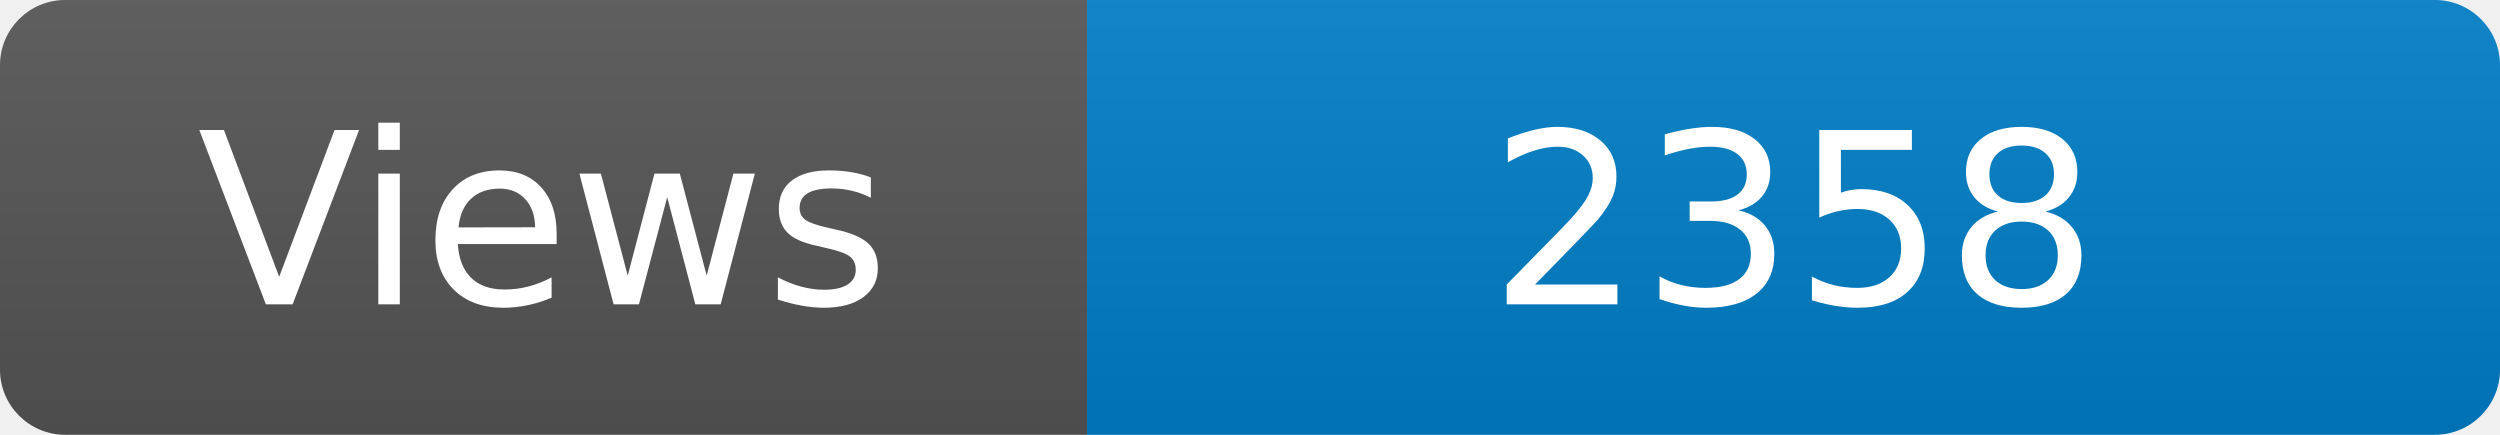
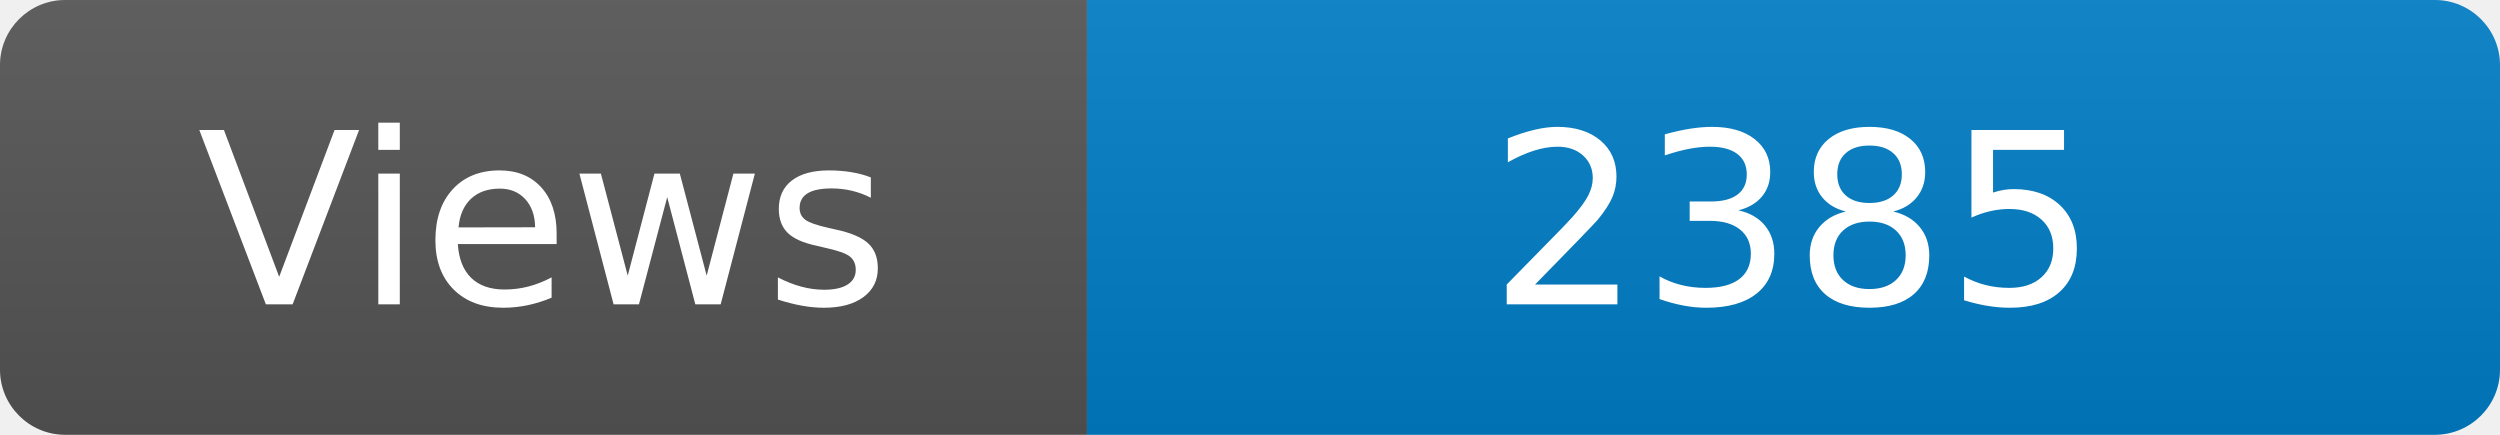
<svg xmlns="http://www.w3.org/2000/svg" width="115" height="20" role="img" aria-label="Maintained?: yes">
  <linearGradient id="s" x2="0" y2="100%">
    <stop offset="0" stop-color="#bbb" stop-opacity=".1" />
    <stop offset="1" stop-opacity=".1" />
  </linearGradient>
  <clipPath id="r">
    <rect width="115" height="20" rx="3" fill="#fff" />
  </clipPath>
  <g clip-path="url(#r)">
    <rect width="50" height="20" fill="#555" />
    <rect x="50" width="160" height="20" fill="#007ec6" />
    <rect width="115" height="20" fill="url(#s)" />
  </g>
  <g fill="#fff" text-anchor="middle" font-family="Verdana,Geneva,DejaVu Sans,sans-serif" font-size="110">
    <text x="250" y="140" transform="scale(.1)" fill="#fff">Views</text>
-     <text x="825" y="140" transform="scale(.1)" fill="#fff">2358</text>
+     <text x="825" y="140" transform="scale(.1)" fill="#fff">2385</text>
  </g>
</svg>
